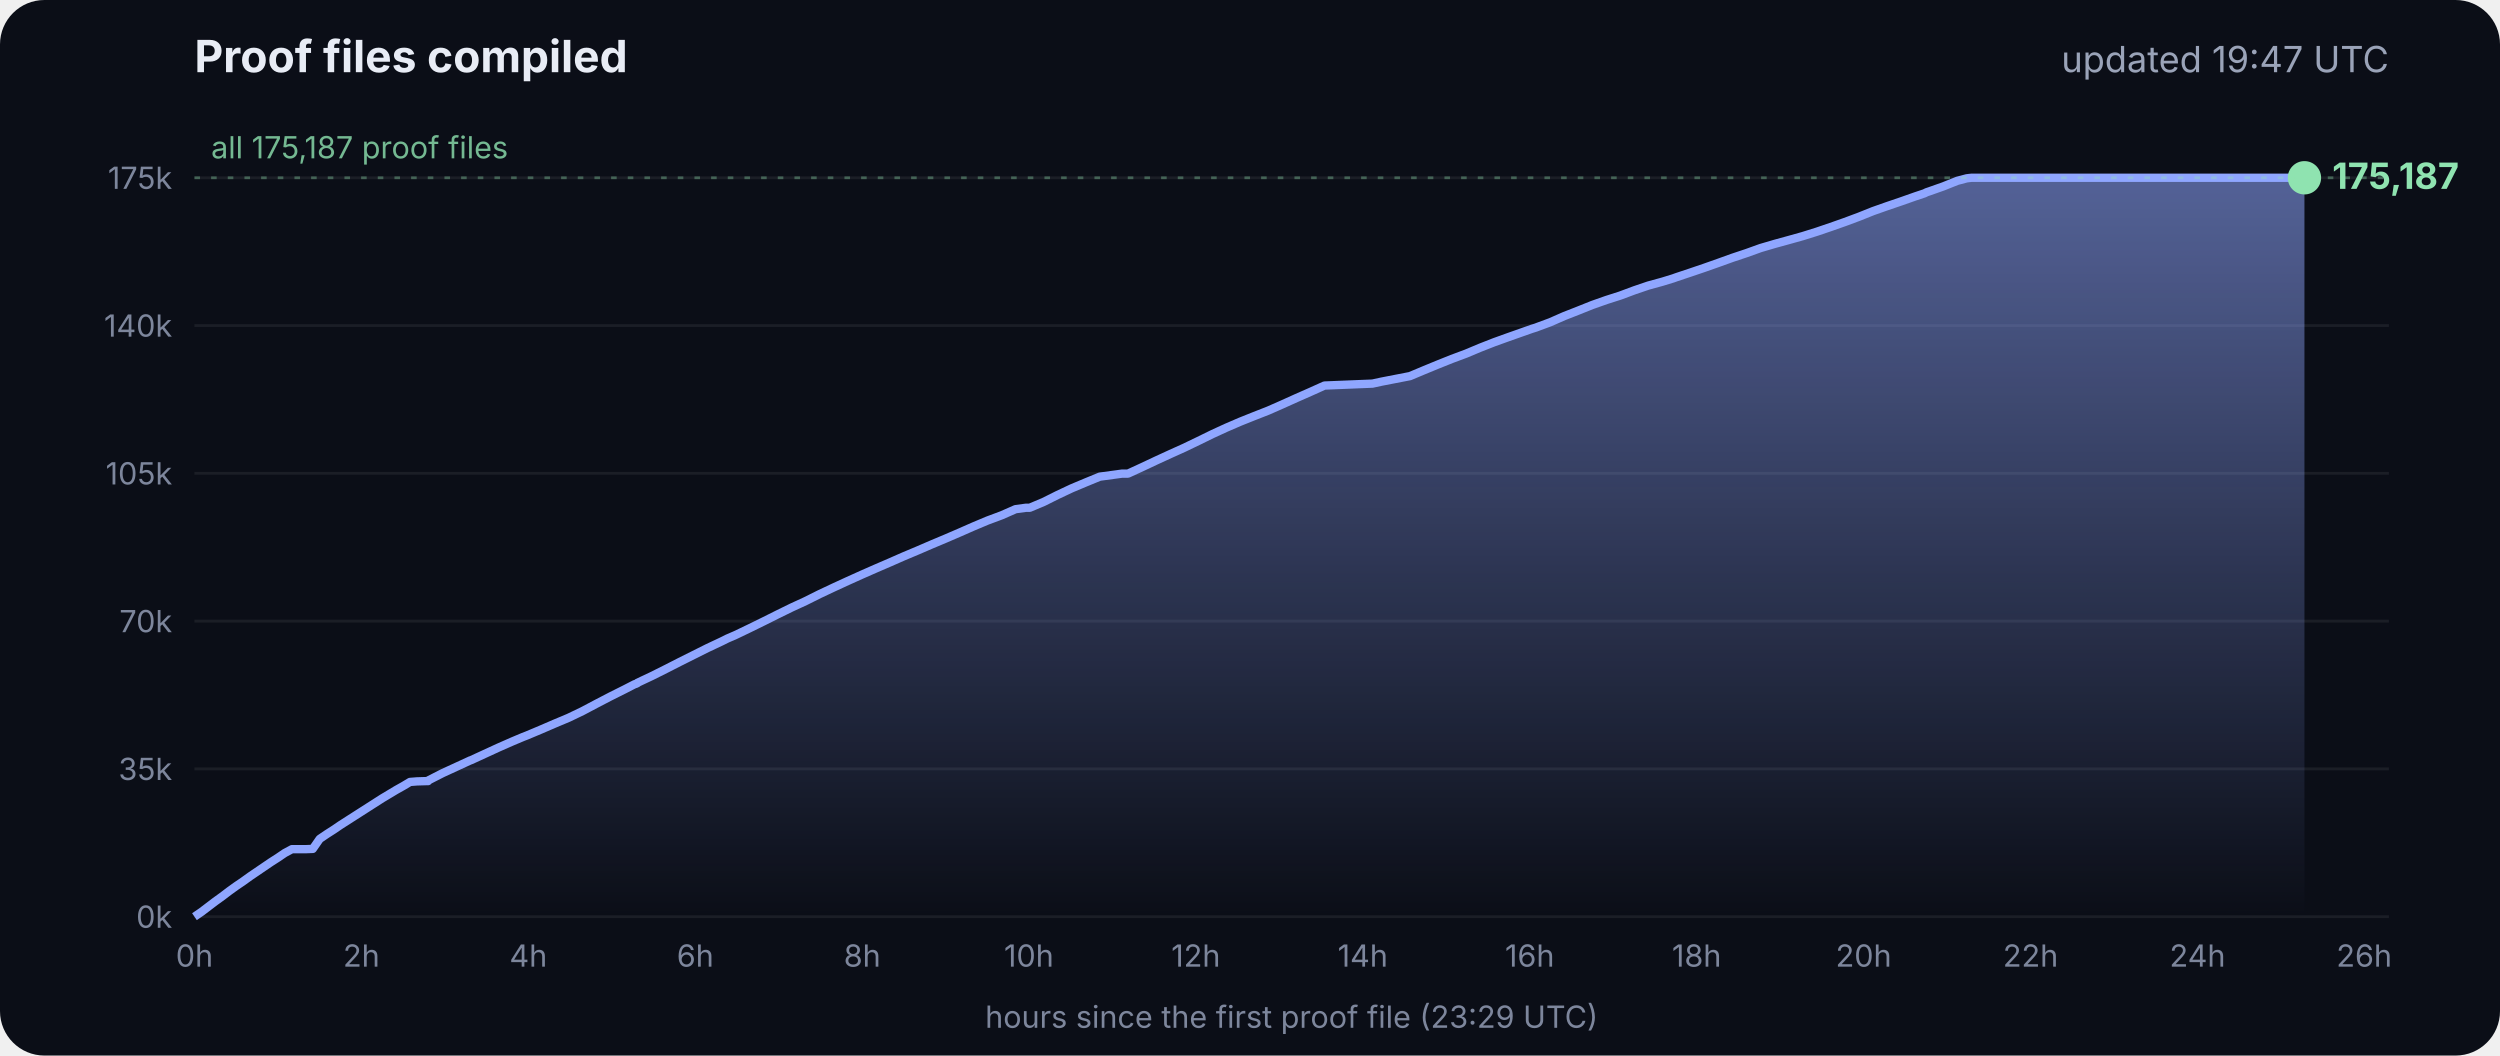
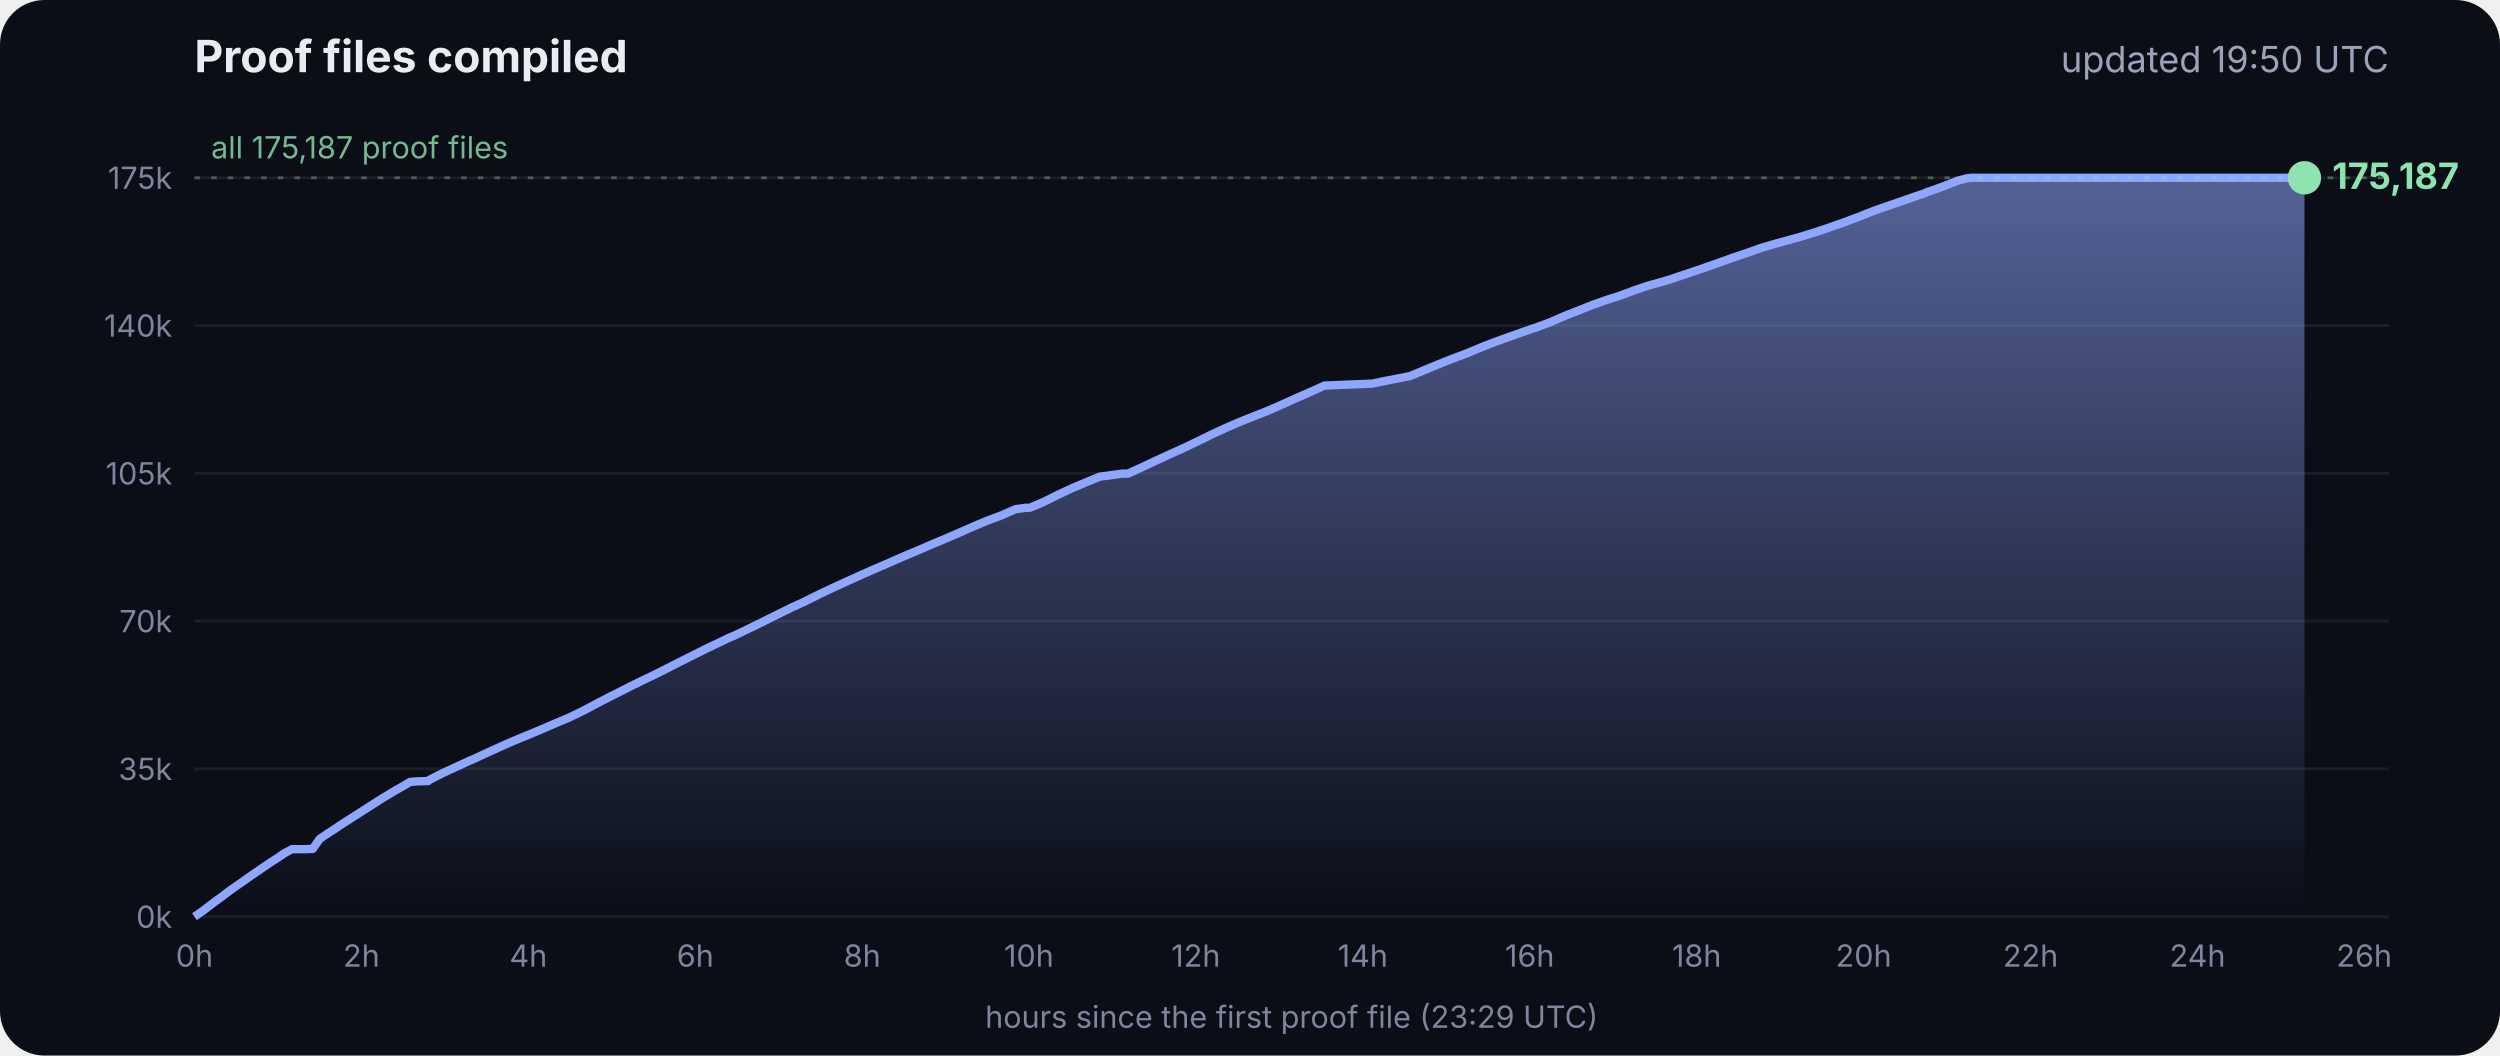
<svg xmlns="http://www.w3.org/2000/svg" viewBox="0 0 900 380" font-family="Inter, -apple-system, Segoe UI, sans-serif">
  <defs>
    <linearGradient id="g" x1="0" y1="0" x2="0" y2="1">
      <stop offset="0" stop-color="#8fa6ff" stop-opacity=".55" />
      <stop offset="1" stop-color="#8fa6ff" stop-opacity="0" />
    </linearGradient>
  </defs>
  <rect width="900" height="380" rx="16" fill="#0b0e17" />
  <text x="70" y="26" fill="#e8ecf5" font-size="16" font-weight="700">Proof files compiled</text>
-   <text x="860" y="26" fill="#9aa3b8" font-size="13" text-anchor="end">updated 19:47 UTC</text>
+   <text x="860" y="26" fill="#9aa3b8" font-size="13" text-anchor="end">updated 19:50 UTC</text>
  <line x1="70" x2="860" y1="330.0" y2="330.0" stroke="#ffffff" stroke-opacity=".07" />
  <text x="62" y="334.0" fill="#7d869c" font-size="11" text-anchor="end">0k</text>
  <line x1="70" x2="860" y1="276.8" y2="276.8" stroke="#ffffff" stroke-opacity=".07" />
  <text x="62" y="280.8" fill="#7d869c" font-size="11" text-anchor="end">35k</text>
  <line x1="70" x2="860" y1="223.6" y2="223.6" stroke="#ffffff" stroke-opacity=".07" />
  <text x="62" y="227.6" fill="#7d869c" font-size="11" text-anchor="end">70k</text>
  <line x1="70" x2="860" y1="170.4" y2="170.4" stroke="#ffffff" stroke-opacity=".07" />
  <text x="62" y="174.4" fill="#7d869c" font-size="11" text-anchor="end">105k</text>
  <line x1="70" x2="860" y1="117.2" y2="117.2" stroke="#ffffff" stroke-opacity=".07" />
  <text x="62" y="121.2" fill="#7d869c" font-size="11" text-anchor="end">140k</text>
  <line x1="70" x2="860" y1="64.0" y2="64.0" stroke="#ffffff" stroke-opacity=".07" />
  <text x="62" y="68.0" fill="#7d869c" font-size="11" text-anchor="end">175k</text>
  <text x="70.0" y="348" fill="#7d869c" font-size="11" text-anchor="middle">0h</text>
  <text x="130.1" y="348" fill="#7d869c" font-size="11" text-anchor="middle">2h</text>
  <text x="190.2" y="348" fill="#7d869c" font-size="11" text-anchor="middle">4h</text>
  <text x="250.3" y="348" fill="#7d869c" font-size="11" text-anchor="middle">6h</text>
  <text x="310.4" y="348" fill="#7d869c" font-size="11" text-anchor="middle">8h</text>
  <text x="370.4" y="348" fill="#7d869c" font-size="11" text-anchor="middle">10h</text>
  <text x="430.5" y="348" fill="#7d869c" font-size="11" text-anchor="middle">12h</text>
  <text x="490.6" y="348" fill="#7d869c" font-size="11" text-anchor="middle">14h</text>
  <text x="550.7" y="348" fill="#7d869c" font-size="11" text-anchor="middle">16h</text>
  <text x="610.8" y="348" fill="#7d869c" font-size="11" text-anchor="middle">18h</text>
  <text x="670.9" y="348" fill="#7d869c" font-size="11" text-anchor="middle">20h</text>
  <text x="731.0" y="348" fill="#7d869c" font-size="11" text-anchor="middle">22h</text>
  <text x="791.1" y="348" fill="#7d869c" font-size="11" text-anchor="middle">24h</text>
  <text x="851.1" y="348" fill="#7d869c" font-size="11" text-anchor="middle">26h</text>
  <polygon points="70.0,330.0 70.0,330.0 72.5,328.3 75.0,326.4 77.5,324.5 80.0,322.7 82.5,320.8 85.0,319.0 87.5,317.3 90.0,315.5 92.5,313.8 95.0,312.1 97.5,310.4 100.0,308.8 102.5,307.1 105.1,305.7 107.6,305.7 110.1,305.7 112.6,305.6 115.1,302.0 117.6,300.3 120.1,298.7 122.6,297.0 125.1,295.4 127.6,293.8 130.1,292.2 132.6,290.6 135.1,289.0 137.6,287.4 140.1,285.9 142.6,284.4 145.1,283.0 147.6,281.5 150.1,281.3 153.5,281.2 153.7,281.2 154.1,281.2 154.3,280.9 159.4,278.3 164.4,276.0 169.4,273.7 169.5,273.7 174.5,271.4 179.5,269.1 184.5,266.9 188.3,265.3 189.6,264.8 194.6,262.7 199.7,260.5 204.7,258.4 209.7,256.0 214.8,253.3 219.8,250.7 224.8,248.2 228.5,246.3 228.9,246.2 229.5,245.9 229.5,245.8 234.6,243.4 239.6,240.9 244.7,238.3 249.7,235.8 254.7,233.3 259.8,230.9 261.8,229.9 264.8,228.6 269.8,226.2 274.9,223.7 279.9,221.2 285.0,218.7 290.0,216.4 295.0,213.9 300.1,211.5 305.1,209.2 310.2,206.9 315.2,204.7 320.3,202.5 325.3,200.3 330.3,198.2 335.4,196.0 340.4,193.9 345.5,191.7 350.5,189.5 355.5,187.4 360.6,185.5 365.6,183.3 369.3,182.8 370.7,182.8 375.7,180.7 380.7,178.2 385.8,175.8 390.8,173.7 395.9,171.6 404.0,170.5 406.1,170.5 411.1,168.2 416.2,165.8 421.2,163.5 426.3,161.2 431.3,158.8 436.4,156.3 441.4,154.0 446.5,151.8 451.5,149.8 456.6,147.8 461.6,145.6 466.7,143.3 471.7,141.1 476.8,138.8 494.1,138.1 497.3,137.4 507.6,135.4 512.6,133.3 517.7,131.2 522.7,129.2 527.8,127.3 532.8,125.2 537.9,123.2 542.9,121.4 548.0,119.6 551.4,118.4 553.0,117.9 553.5,117.7 558.1,116.0 563.1,113.8 568.2,111.8 573.2,109.8 578.3,108.0 583.3,106.4 588.4,104.5 593.4,102.8 598.5,101.4 602.4,100.2 603.5,99.8 608.6,98.1 613.6,96.4 618.7,94.6 623.7,92.8 628.8,91.1 633.8,89.3 635.5,88.8 638.9,87.8 644.0,86.4 649.0,85.0 654.1,83.4 659.1,81.7 664.2,79.9 669.3,78.0 674.3,76.0 679.4,74.2 684.4,72.5 689.5,70.7 692.8,69.6 693.6,69.2 694.5,68.9 699.6,67.1 704.6,65.1 708.0,64.2 708.8,64.1 709.7,64.0 713.4,64.0 715.2,64.0 718.5,64.0 723.5,64.0 728.6,64.0 733.7,64.0 738.7,64.0 743.7,64.0 748.8,64.0 753.9,64.0 758.9,64.0 764.0,64.0 769.0,64.0 774.1,64.0 779.1,64.0 784.2,64.0 789.2,64.0 794.3,64.0 797.0,64.0 798.2,64.0 799.3,64.0 804.4,64.0 809.4,64.0 814.5,64.0 818.9,64.0 819.1,64.0 819.5,64.0 822.0,64.0 824.6,64.0 826.0,64.0 826.0,64.0 826.4,64.0 828.9,64.0 829.2,64.0 829.6,64.0 829.6,330.0" fill="url(#g)" />
  <polyline points="70.0,330.0 72.5,328.3 75.0,326.4 77.5,324.5 80.0,322.7 82.5,320.8 85.0,319.0 87.5,317.3 90.0,315.5 92.5,313.8 95.0,312.1 97.5,310.4 100.0,308.8 102.5,307.1 105.1,305.7 107.6,305.7 110.1,305.7 112.6,305.6 115.1,302.0 117.6,300.3 120.1,298.7 122.6,297.0 125.1,295.4 127.6,293.8 130.1,292.2 132.6,290.6 135.1,289.0 137.6,287.4 140.1,285.9 142.6,284.4 145.1,283.0 147.6,281.5 150.1,281.3 153.5,281.2 153.7,281.2 154.1,281.2 154.3,280.9 159.4,278.3 164.4,276.0 169.4,273.7 169.5,273.7 174.5,271.4 179.5,269.1 184.5,266.9 188.3,265.3 189.6,264.8 194.6,262.7 199.7,260.5 204.7,258.4 209.7,256.0 214.8,253.3 219.8,250.7 224.8,248.2 228.5,246.3 228.9,246.2 229.5,245.9 229.5,245.8 234.6,243.4 239.6,240.9 244.7,238.3 249.7,235.8 254.7,233.3 259.8,230.9 261.8,229.9 264.8,228.6 269.8,226.2 274.9,223.7 279.9,221.2 285.0,218.7 290.0,216.4 295.0,213.9 300.1,211.5 305.1,209.2 310.2,206.9 315.2,204.7 320.3,202.5 325.3,200.3 330.3,198.2 335.4,196.0 340.4,193.9 345.5,191.7 350.5,189.5 355.5,187.4 360.6,185.5 365.6,183.3 369.3,182.8 370.7,182.8 375.7,180.7 380.7,178.2 385.8,175.8 390.8,173.7 395.9,171.6 404.0,170.5 406.1,170.5 411.1,168.2 416.2,165.8 421.2,163.5 426.3,161.2 431.3,158.8 436.4,156.3 441.4,154.0 446.5,151.8 451.5,149.8 456.6,147.8 461.6,145.6 466.7,143.3 471.7,141.1 476.8,138.8 494.1,138.1 497.3,137.4 507.6,135.4 512.6,133.3 517.7,131.2 522.7,129.2 527.8,127.3 532.8,125.2 537.9,123.2 542.9,121.4 548.0,119.6 551.4,118.4 553.0,117.9 553.5,117.7 558.1,116.0 563.1,113.8 568.2,111.8 573.2,109.8 578.3,108.0 583.3,106.4 588.4,104.5 593.4,102.8 598.5,101.4 602.4,100.2 603.5,99.8 608.6,98.1 613.6,96.4 618.7,94.6 623.7,92.8 628.8,91.1 633.8,89.3 635.5,88.8 638.9,87.8 644.0,86.4 649.0,85.0 654.1,83.4 659.1,81.7 664.2,79.9 669.3,78.0 674.3,76.0 679.4,74.2 684.4,72.5 689.5,70.7 692.8,69.6 693.6,69.2 694.5,68.9 699.6,67.1 704.6,65.1 708.0,64.2 708.8,64.1 709.7,64.0 713.4,64.0 715.2,64.0 718.5,64.0 723.5,64.0 728.6,64.0 733.7,64.0 738.7,64.0 743.7,64.0 748.8,64.0 753.9,64.0 758.9,64.0 764.0,64.0 769.0,64.0 774.1,64.0 779.1,64.0 784.2,64.0 789.2,64.0 794.3,64.0 797.0,64.0 798.2,64.0 799.3,64.0 804.4,64.0 809.4,64.0 814.5,64.0 818.9,64.0 819.1,64.0 819.5,64.0 822.0,64.0 824.6,64.0 826.0,64.0 826.0,64.0 826.4,64.0 828.9,64.0 829.2,64.0 829.6,64.0" fill="none" stroke="#8fa6ff" stroke-width="3" stroke-linejoin="round" />
  <circle cx="829.6" cy="64.0" r="6" fill="#8fe3b0" />
  <text x="839.6" y="68.0" fill="#8fe3b0" font-size="13" font-weight="700">175,187</text>
  <line x1="70" x2="860" y1="64.0" y2="64.0" stroke="#8fe3b0" stroke-opacity=".35" stroke-dasharray="2 4" />
  <text x="76" y="57.0" fill="#8fe3b0" fill-opacity=".8" font-size="11">all 175,187 proof files</text>
  <text x="465" y="370" fill="#7d869c" font-size="11" text-anchor="middle">hours since the first proof file (23:29 UTC)</text>
</svg>
